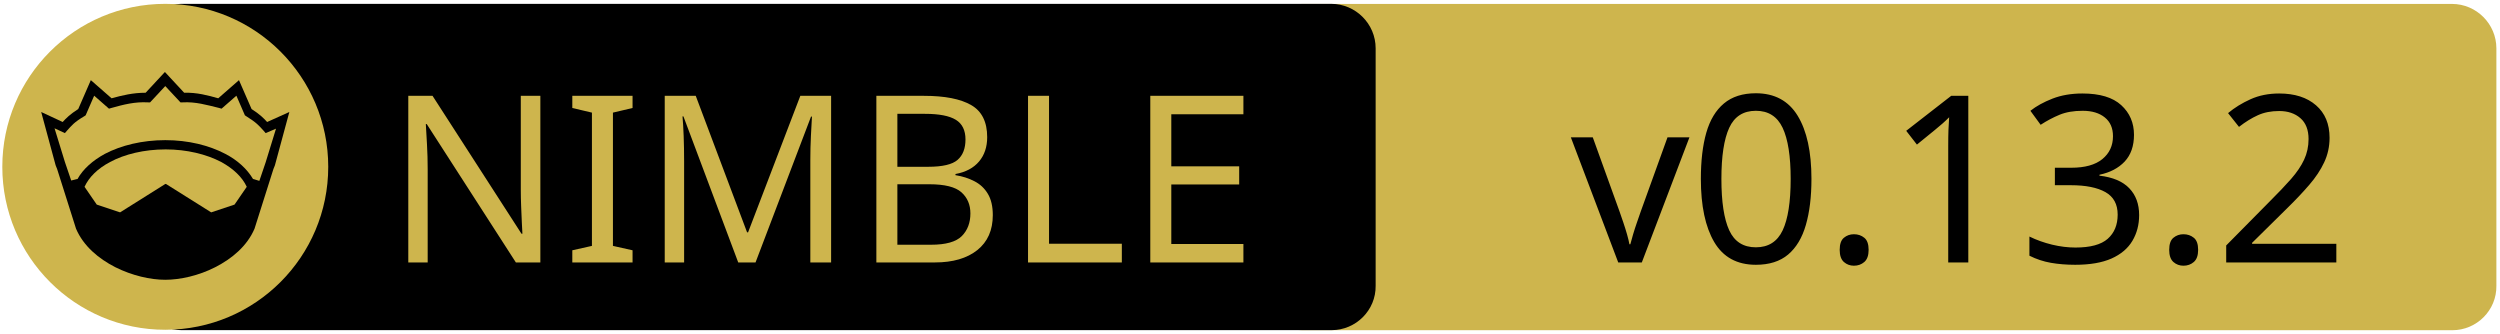
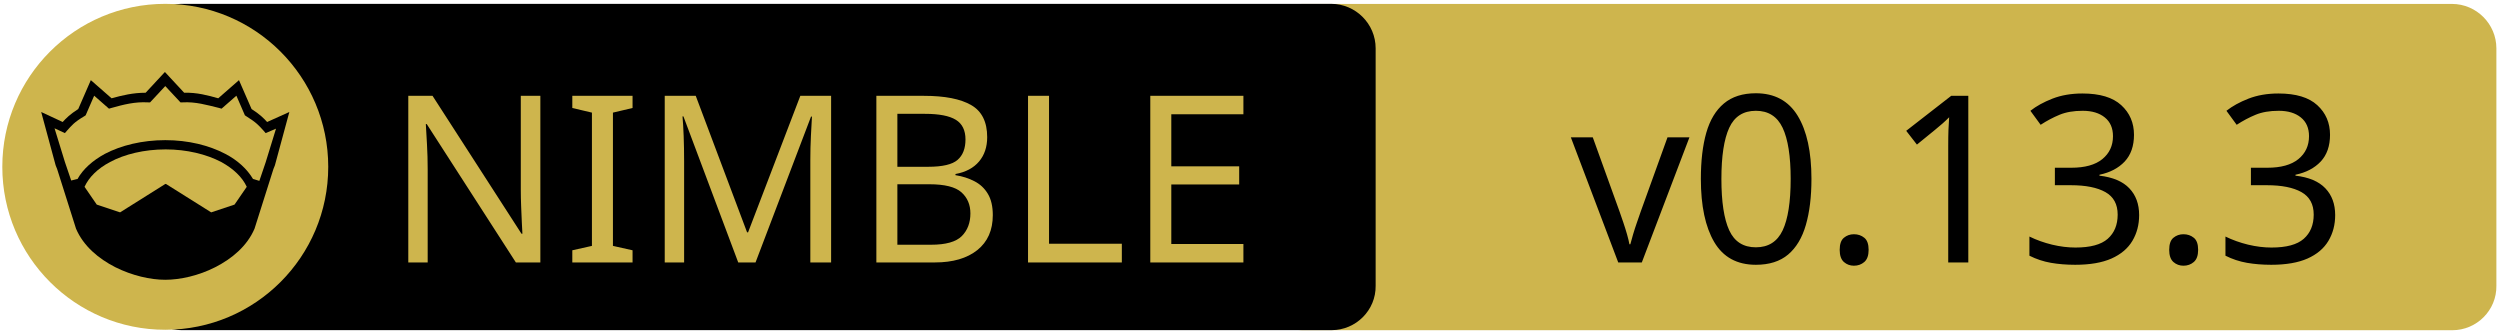
<svg xmlns="http://www.w3.org/2000/svg" xmlns:xlink="http://www.w3.org/1999/xlink" width="675" height="90" xml:space="preserve" version="1.1">
  <a xlink:href="https://github.com/PMunch/futhark">
    <g>
      <path fill="#CEB54D" id="svg_15" d="m662.123,89.159l-310.5,0c-6.6,0 -12,-5.4 -12,-12l0,-64.1c0,-6.6 5.4,-12 12,-12l310.4,0c6.6,0 12,5.4 12,12l0,64.1c0.1,6.6 -5.3,12 -11.9,12z" />
      <path id="svg_1" d="m359.524,89.139l-310.5,0c-6.6,0 -12,-5.4 -12,-12l0,-64.1c0,-6.6 5.4,-12 12,-12l310.4,0c6.6,0 12,5.4 12,12l0,64.1c0.1,6.6 -5.3,12 -11.9,12z" />
      <rect id="svg_2" fill="none" height="45.9" width="315.3" class="st0" y="24.539" x="60.224" />
      <circle id="svg_4" fill="#CEB54D" r="44" cy="45.039" cx="44.624" class="st1" />
      <g id="XMLID_4_">
        <path id="svg_5" d="m78.124,30.239l-3.9,14.4l-0.4,1l-5.1,16.1c0,0 0,0 0,0c-2,4.7 -6.1,8.1 -10.6,10.4c-4.5,2.3 -9.5,3.4 -13.5,3.4c-4,0 -8.9,-1.1 -13.5,-3.4c-4.5,-2.3 -8.6,-5.7 -10.6,-10.4c0,0 0,0 0,0l-5.1,-16.1l-0.4,-1l-3.9,-14.4l5.8,2.7c0.9,-1 2,-2.1 4.2,-3.5l3.4,-7.8l5.6,4.9c2.9,-0.8 5.8,-1.5 9.2,-1.5l5.2,-5.6l5.2,5.6c3.4,-0.1 6.4,0.7 9.2,1.5l5.6,-4.9l3.4,7.8c2.2,1.4 3.3,2.5 4.2,3.5l6,-2.7z" />
        <g id="XMLID_6_">
          <g id="svg_6">
            <path id="svg_7" fill="#CEB54D" d="m66.624,50.439l-3.3,4.8l-6.3,2.1l-12.1,-7.6c-0.1,-0.1 -0.3,-0.1 -0.4,0l-12.1,7.6l-6.3,-2.1l-3.3,-4.8c1.2,-2.6 3.5,-4.9 6.9,-6.7c3.9,-2.1 9.2,-3.4 15,-3.4c5.7,0 11,1.3 15,3.4c3.3,1.8 5.7,4.1 6.9,6.7z" class="st1" />
          </g>
          <g id="svg_8" />
        </g>
        <g id="XMLID_5_">
          <g id="svg_9">
            <path id="svg_10" fill="#CEB54D" d="m74.524,34.739l-2.8,9.1l-1.7,5l-1.6,-0.5c0,0 -0.1,0 -0.1,0c-1.6,-2.7 -4.2,-5.1 -7.5,-6.8c-4.4,-2.3 -10,-3.7 -16.2,-3.7c-6.2,0 -11.9,1.4 -16.3,3.7c-3.3,1.8 -5.9,4.1 -7.4,6.8c0,0 -0.1,0 -0.1,0l-1.6,0.4l-1.7,-5l-2.8,-9.1l2.8,1.3l0.6,-0.7c1.2,-1.3 1.8,-2.2 4.7,-3.9l0.3,-0.2l2.3,-5.3l4,3.5l0.7,-0.2c3.2,-0.9 6.3,-1.7 9.8,-1.5l0.6,0l4.1,-4.4l4.1,4.4l0.6,0c3.5,-0.2 6.5,0.7 9.8,1.5l0.7,0.2l4,-3.5l2.3,5.3l0.3,0.2c2.9,1.8 3.5,2.6 4.7,3.9l0.6,0.7l2.8,-1.2z" class="st1" />
          </g>
          <g id="svg_11" />
        </g>
      </g>
      <text x="-442" y="-350.021" id="svg_16" font-size="63px" font-family="'PT Sans Caption', 'Tahoma', 'Helvetica Neue Medium', 'PT Sans', sans-serif" fill="#CEB54D" class="st1 st2 st3" transform="matrix(1 0 0 1 546.13 420.879)">NIMBLE</text>
-       <text x="-122.0" y="-350.012" id="svg_17" font-size="63.012px" font-family="'PT Sans Caption', 'Tahoma', 'Helvetica Neue Medium', 'PT Sans', sans-serif" fill="#000000" class="st1 st2 st3" transform="matrix(1 0 0 1 546.13 420.879)">v0.13.2</text>
+       <text x="-122.0" y="-350.012" id="svg_17" font-size="63.012px" font-family="'PT Sans Caption', 'Tahoma', 'Helvetica Neue Medium', 'PT Sans', sans-serif" fill="#000000" class="st1 st2 st3" transform="matrix(1 0 0 1 546.13 420.879)">v0.13.3</text>
    </g>
  </a>
</svg>
